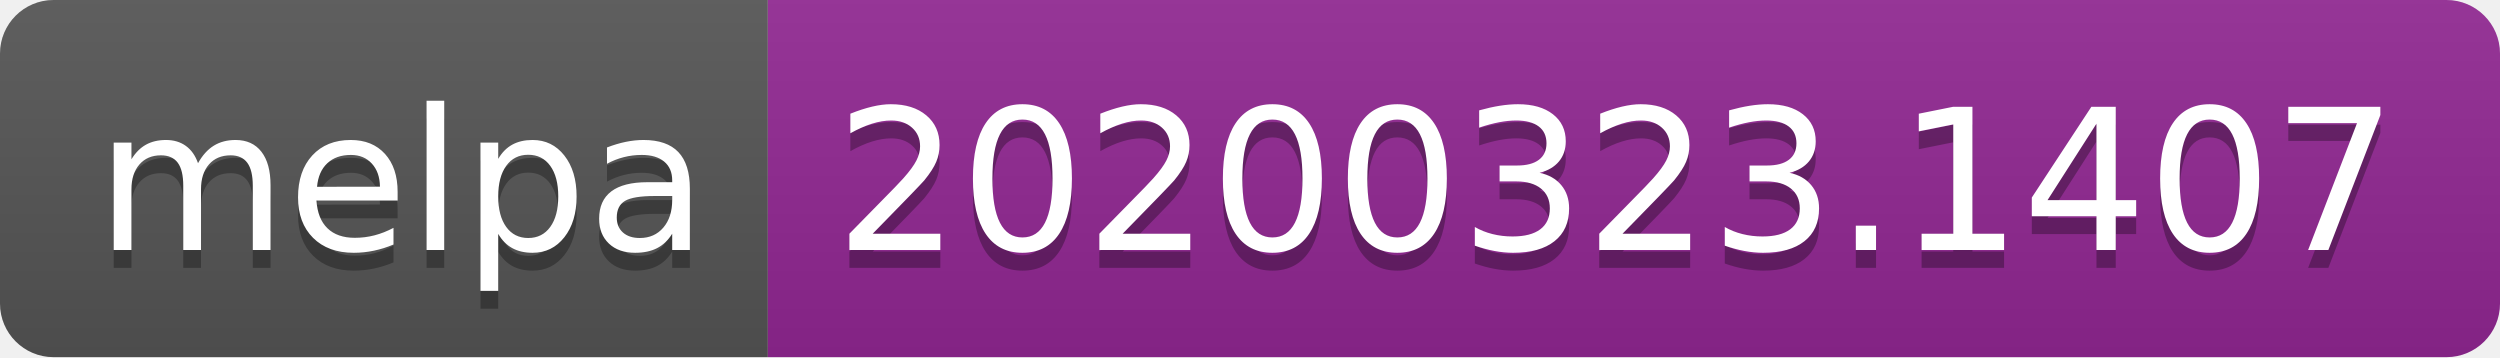
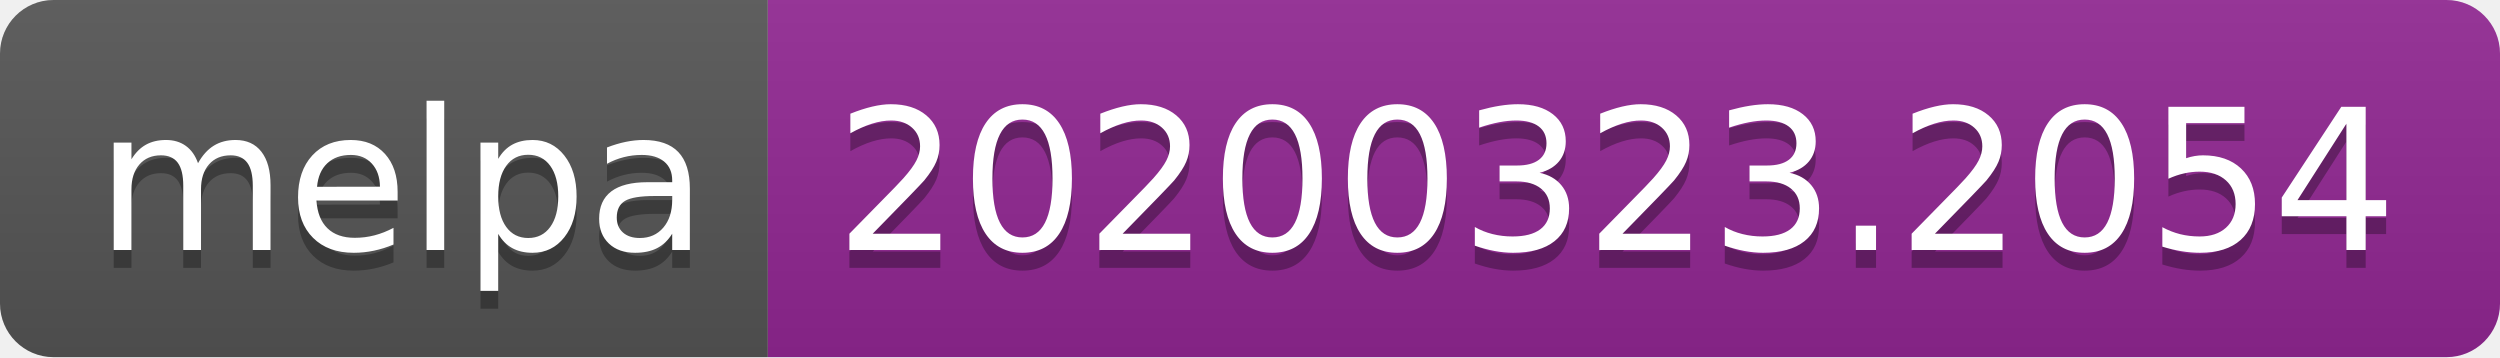
<svg xmlns="http://www.w3.org/2000/svg" width="140" height="20">
  <linearGradient id="b" x2="0" y2="100%">
    <stop offset="0" stop-color="#bbb" stop-opacity=".1" />
    <stop offset="1" stop-opacity=".1" />
  </linearGradient>
  <clipPath id="a">
    <rect width="140" height="20" rx="3" fill="#fff" />
  </clipPath>
  <g clip-path="url(#a)">
    <path fill="#555" d="M0 0h43v20H0z" />
    <path fill="#922793" d="M43 0h97v20H43z" />
    <path fill="url(#b)" d="M0 0h140v20H0z" />
  </g>
  <g fill="#fff" text-anchor="middle" font-family="DejaVu Sans,Verdana,Geneva,sans-serif" font-size="110">
    <text x="225" y="150" fill="#010101" fill-opacity=".3" transform="scale(.1)" textLength="330">melpa</text>
    <text x="225" y="140" transform="scale(.1)" textLength="330">melpa</text>
-     <text x="905" y="150" fill="#010101" fill-opacity=".3" transform="scale(.1)" textLength="870">20200323.1407</text>
-     <text x="905" y="140" transform="scale(.1)" textLength="870">20200323.1407</text>
+     <text x="905" y="150" fill="#010101" fill-opacity=".3" transform="scale(.1)" textLength="870">20200323.2054</text>
+     <text x="905" y="140" transform="scale(.1)" textLength="870">20200323.2054</text>
  </g>
</svg>
